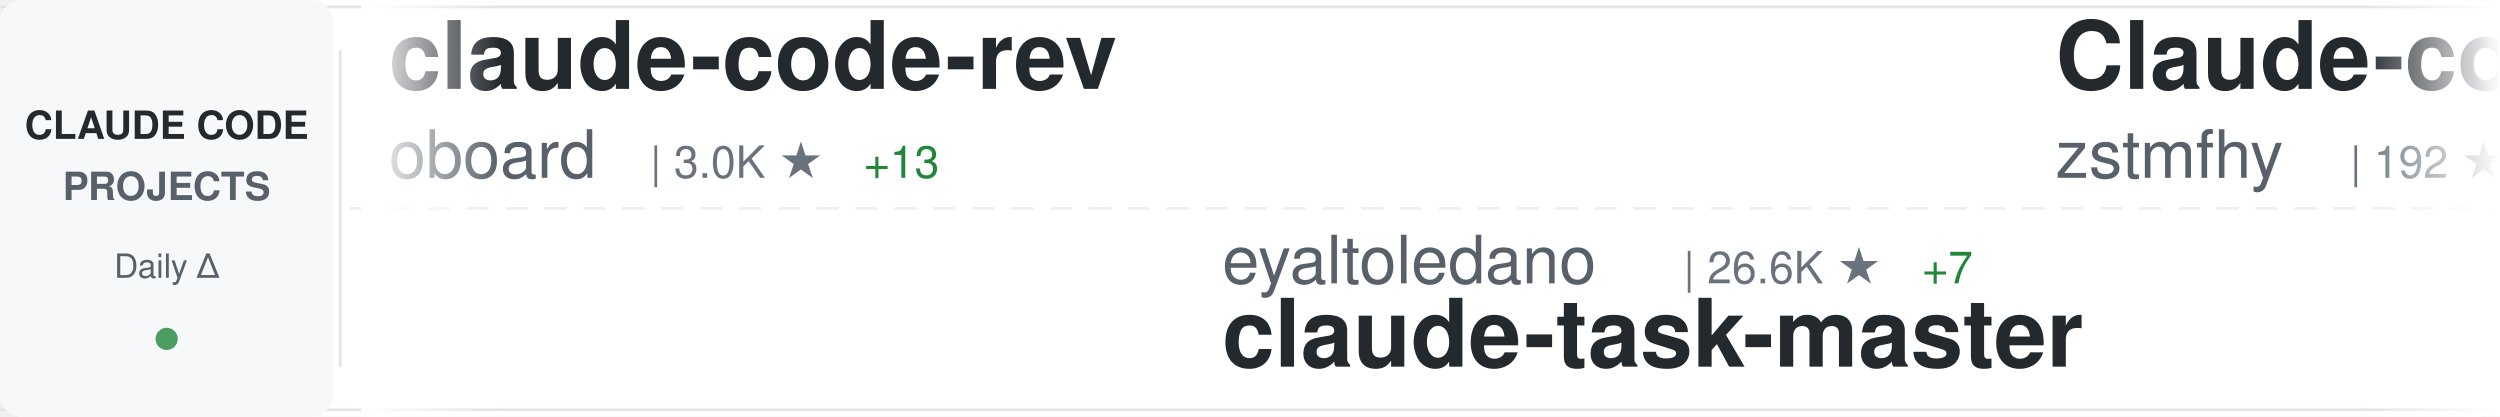
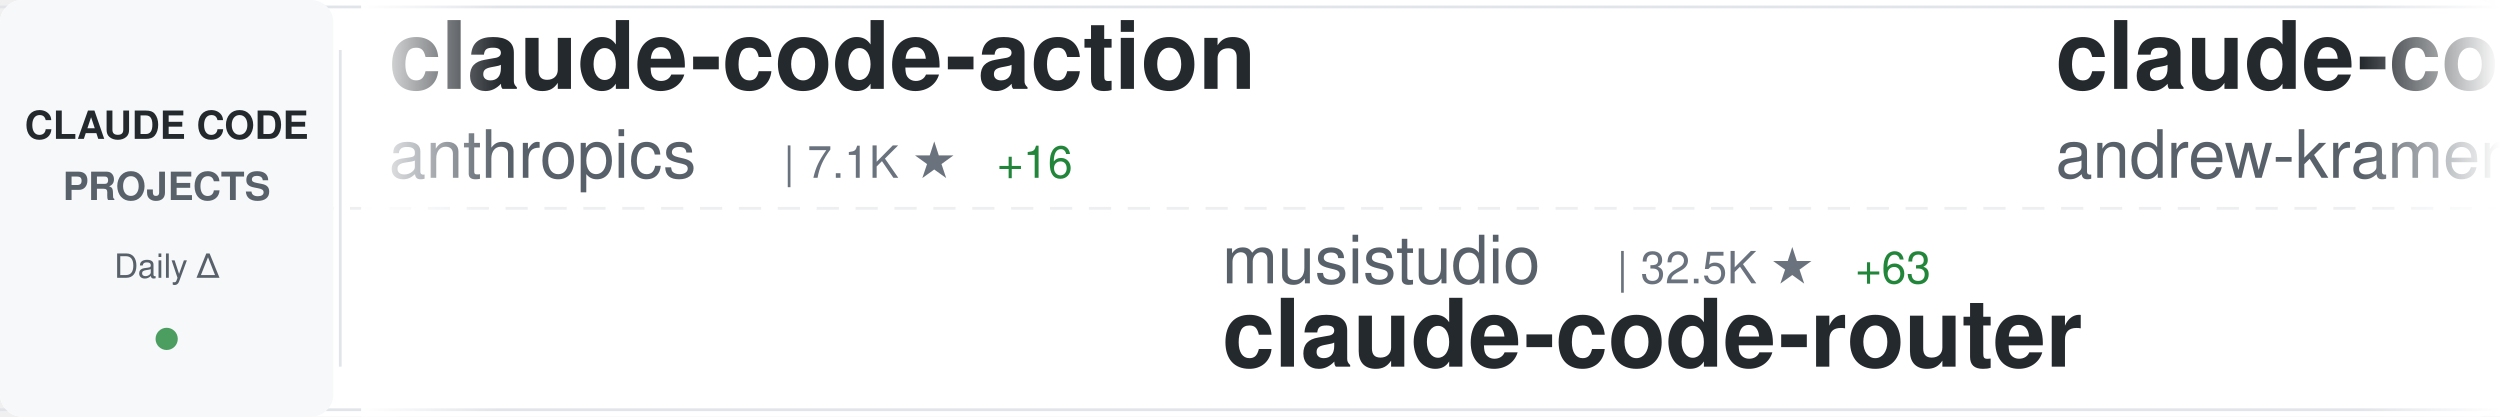
<svg xmlns="http://www.w3.org/2000/svg" width="900" height="150">
  <defs>
    <linearGradient id="awesomeLeftFade" x1="0%" y1="0%" x2="100%" y2="0%">
      <stop offset="0%" style="stop-color:#ffffff;stop-opacity:1" />
      <stop offset="100%" style="stop-color:#ffffff;stop-opacity:0" />
    </linearGradient>
    <linearGradient id="awesomeRightFade" x1="0%" y1="0%" x2="100%" y2="0%">
      <stop offset="0%" style="stop-color:#ffffff;stop-opacity:0" />
      <stop offset="100%" style="stop-color:#ffffff;stop-opacity:1" />
    </linearGradient>
  </defs>
  <rect width="900" height="150" fill="#ffffff" rx="8" />
  <rect x="0" y="2" width="900" height="1" fill="#e1e4e8" />
  <rect x="0" y="147" width="900" height="1" fill="#e1e4e8" />
  <line x1="0" y1="75" x2="900" y2="75" stroke="#e1e4e8" stroke-width="1" stroke-dasharray="8 6" opacity="0.6" />
  <rect x="0" y="0" width="120" height="150" fill="#f6f8fa" rx="8" />
  <text x="60" y="50" font-family="-apple-system, BlinkMacSystemFont, 'Segoe UI', Helvetica, Arial, sans-serif" font-size="14" font-weight="600" fill="#24292e" text-anchor="middle">CLAUDE CODE</text>
  <text x="60" y="72" font-family="-apple-system, BlinkMacSystemFont, 'Segoe UI', Helvetica, Arial, sans-serif" font-size="14" font-weight="600" fill="#586069" text-anchor="middle">PROJECTS</text>
  <text x="60" y="100" font-family="-apple-system, BlinkMacSystemFont, 'Segoe UI', Helvetica, Arial, sans-serif" font-size="12" font-weight="500" fill="#586069" text-anchor="middle">Daily Δ</text>
  <circle cx="60" cy="122" r="4" fill="#22863a" opacity="0.8" />
  <rect x="122" y="18" width="1" height="114" fill="#e1e4e8" />
  <clipPath id="awesomeTickerClip">
    <rect x="130" y="0" width="770" height="150" />
  </clipPath>
  <g clip-path="url(#awesomeTickerClip)">
    <g id="awesomeTickerItems">
      <animateTransform attributeName="transform" attributeType="XML" type="translate" from="0 0" to="-3000 0" dur="54s" repeatCount="indefinite" />
      <g transform="translate(0, 0)">
-         <text x="140" y="32" font-family="-apple-system, BlinkMacSystemFont, 'Segoe UI', Helvetica, Arial, sans-serif" font-size="34" font-weight="600" fill="#24292e">claude-code-rev</text>
-         <text x="140" y="64" font-family="-apple-system, BlinkMacSystemFont, 'Segoe UI', Helvetica, Arial, sans-serif" font-size="24" font-weight="400" fill="#586069">oboard</text>
-         <text x="234" y="64" font-family="-apple-system, BlinkMacSystemFont, 'Segoe UI', Helvetica, Arial, sans-serif" font-size="16" font-weight="500" fill="#6a737d">| 3.0K ★</text>
-         <text x="311" y="64" font-family="-apple-system, BlinkMacSystemFont, 'Segoe UI', Helvetica, Arial, sans-serif" font-size="16" font-weight="500" fill="#22863a"> +13</text>
+         <text x="140" y="32" font-family="-apple-system, BlinkMacSystemFont, 'Segoe UI', Helvetica, Arial, sans-serif" font-size="34" font-weight="600" fill="#24292e">claude-code-action</text>
+         <text x="140" y="64" font-family="-apple-system, BlinkMacSystemFont, 'Segoe UI', Helvetica, Arial, sans-serif" font-size="24" font-weight="400" fill="#586069">anthropics</text>
+         <text x="282" y="64" font-family="-apple-system, BlinkMacSystemFont, 'Segoe UI', Helvetica, Arial, sans-serif" font-size="16" font-weight="500" fill="#6a737d">| 7.1K ★</text>
+         <text x="359" y="64" font-family="-apple-system, BlinkMacSystemFont, 'Segoe UI', Helvetica, Arial, sans-serif" font-size="16" font-weight="500" fill="#22863a"> +16</text>
      </g>
      <g transform="translate(300, 0)">
-         <text x="140" y="102" font-family="-apple-system, BlinkMacSystemFont, 'Segoe UI', Helvetica, Arial, sans-serif" font-size="24" font-weight="400" fill="#586069">eyaltoledano</text>
-         <text x="306" y="102" font-family="-apple-system, BlinkMacSystemFont, 'Segoe UI', Helvetica, Arial, sans-serif" font-size="16" font-weight="500" fill="#6a737d">| 26.6K ★</text>
-         <text x="392" y="102" font-family="-apple-system, BlinkMacSystemFont, 'Segoe UI', Helvetica, Arial, sans-serif" font-size="16" font-weight="500" fill="#22863a"> +7</text>
-         <text x="140" y="132" font-family="-apple-system, BlinkMacSystemFont, 'Segoe UI', Helvetica, Arial, sans-serif" font-size="34" font-weight="600" fill="#24292e">claude-task-master</text>
+         <text x="140" y="102" font-family="-apple-system, BlinkMacSystemFont, 'Segoe UI', Helvetica, Arial, sans-serif" font-size="24" font-weight="400" fill="#586069">musistudio</text>
+         <text x="282" y="102" font-family="-apple-system, BlinkMacSystemFont, 'Segoe UI', Helvetica, Arial, sans-serif" font-size="16" font-weight="500" fill="#6a737d">| 32.5K ★</text>
+         <text x="368" y="102" font-family="-apple-system, BlinkMacSystemFont, 'Segoe UI', Helvetica, Arial, sans-serif" font-size="16" font-weight="500" fill="#22863a"> +63</text>
+         <text x="140" y="132" font-family="-apple-system, BlinkMacSystemFont, 'Segoe UI', Helvetica, Arial, sans-serif" font-size="34" font-weight="600" fill="#24292e">claude-code-router</text>
      </g>
      <g transform="translate(600, 0)">
-         <text x="140" y="32" font-family="-apple-system, BlinkMacSystemFont, 'Segoe UI', Helvetica, Arial, sans-serif" font-size="34" font-weight="600" fill="#24292e">Claude-code</text>
-         <text x="140" y="64" font-family="-apple-system, BlinkMacSystemFont, 'Segoe UI', Helvetica, Arial, sans-serif" font-size="24" font-weight="400" fill="#586069">zstmfhy</text>
-         <text x="246" y="64" font-family="-apple-system, BlinkMacSystemFont, 'Segoe UI', Helvetica, Arial, sans-serif" font-size="16" font-weight="500" fill="#6a737d">| 192 ★</text>
-       </g>
-       <g transform="translate(900, 0)">
-         <text x="140" y="102" font-family="-apple-system, BlinkMacSystemFont, 'Segoe UI', Helvetica, Arial, sans-serif" font-size="24" font-weight="400" fill="#586069">slopus</text>
-         <text x="234" y="102" font-family="-apple-system, BlinkMacSystemFont, 'Segoe UI', Helvetica, Arial, sans-serif" font-size="16" font-weight="500" fill="#6a737d">| 18.7K ★</text>
-         <text x="320" y="102" font-family="-apple-system, BlinkMacSystemFont, 'Segoe UI', Helvetica, Arial, sans-serif" font-size="16" font-weight="500" fill="#22863a"> +69</text>
-         <text x="140" y="132" font-family="-apple-system, BlinkMacSystemFont, 'Segoe UI', Helvetica, Arial, sans-serif" font-size="34" font-weight="600" fill="#24292e">happy</text>
-       </g>
-       <g transform="translate(1200, 0)">
-         <text x="140" y="32" font-family="-apple-system, BlinkMacSystemFont, 'Segoe UI', Helvetica, Arial, sans-serif" font-size="34" font-weight="600" fill="#24292e">collection-claude-code-s...</text>
-         <text x="140" y="64" font-family="-apple-system, BlinkMacSystemFont, 'Segoe UI', Helvetica, Arial, sans-serif" font-size="24" font-weight="400" fill="#586069">chauncygu</text>
-         <text x="270" y="64" font-family="-apple-system, BlinkMacSystemFont, 'Segoe UI', Helvetica, Arial, sans-serif" font-size="16" font-weight="500" fill="#6a737d">| 2.2K ★</text>
-         <text x="347" y="64" font-family="-apple-system, BlinkMacSystemFont, 'Segoe UI', Helvetica, Arial, sans-serif" font-size="16" font-weight="500" fill="#22863a"> +13</text>
-       </g>
-       <g transform="translate(1500, 0)">
-         <text x="140" y="102" font-family="-apple-system, BlinkMacSystemFont, 'Segoe UI', Helvetica, Arial, sans-serif" font-size="24" font-weight="400" fill="#586069">anthropics</text>
-         <text x="282" y="102" font-family="-apple-system, BlinkMacSystemFont, 'Segoe UI', Helvetica, Arial, sans-serif" font-size="16" font-weight="500" fill="#6a737d">| 119.9K ★</text>
-         <text x="377" y="102" font-family="-apple-system, BlinkMacSystemFont, 'Segoe UI', Helvetica, Arial, sans-serif" font-size="16" font-weight="500" fill="#22863a"> +478</text>
-         <text x="140" y="132" font-family="-apple-system, BlinkMacSystemFont, 'Segoe UI', Helvetica, Arial, sans-serif" font-size="34" font-weight="600" fill="#24292e">skills</text>
-       </g>
-       <g transform="translate(1800, 0)">
-         <text x="140" y="32" font-family="-apple-system, BlinkMacSystemFont, 'Segoe UI', Helvetica, Arial, sans-serif" font-size="34" font-weight="600" fill="#24292e">Auto-claude-code-researc...</text>
-         <text x="140" y="64" font-family="-apple-system, BlinkMacSystemFont, 'Segoe UI', Helvetica, Arial, sans-serif" font-size="24" font-weight="400" fill="#586069">wanshuiyin</text>
-         <text x="282" y="64" font-family="-apple-system, BlinkMacSystemFont, 'Segoe UI', Helvetica, Arial, sans-serif" font-size="16" font-weight="500" fill="#6a737d">| 7.0K ★</text>
-         <text x="359" y="64" font-family="-apple-system, BlinkMacSystemFont, 'Segoe UI', Helvetica, Arial, sans-serif" font-size="16" font-weight="500" fill="#22863a"> +54</text>
-       </g>
-       <g transform="translate(2100, 0)">
-         <text x="140" y="102" font-family="-apple-system, BlinkMacSystemFont, 'Segoe UI', Helvetica, Arial, sans-serif" font-size="24" font-weight="400" fill="#586069">AICoderTudou</text>
-         <text x="306" y="102" font-family="-apple-system, BlinkMacSystemFont, 'Segoe UI', Helvetica, Arial, sans-serif" font-size="16" font-weight="500" fill="#6a737d">| 486 ★</text>
-         <text x="374" y="102" font-family="-apple-system, BlinkMacSystemFont, 'Segoe UI', Helvetica, Arial, sans-serif" font-size="16" font-weight="500" fill="#22863a"> +1</text>
-         <text x="140" y="132" font-family="-apple-system, BlinkMacSystemFont, 'Segoe UI', Helvetica, Arial, sans-serif" font-size="34" font-weight="600" fill="#24292e">claude-code-tudou</text>
-       </g>
-       <g transform="translate(2400, 0)">
        <text x="140" y="32" font-family="-apple-system, BlinkMacSystemFont, 'Segoe UI', Helvetica, Arial, sans-serif" font-size="34" font-weight="600" fill="#24292e">claude-code-source-build</text>
        <text x="140" y="64" font-family="-apple-system, BlinkMacSystemFont, 'Segoe UI', Helvetica, Arial, sans-serif" font-size="24" font-weight="400" fill="#586069">andrew-kramer-inno</text>
        <text x="378" y="64" font-family="-apple-system, BlinkMacSystemFont, 'Segoe UI', Helvetica, Arial, sans-serif" font-size="16" font-weight="500" fill="#6a737d">| 573 ★</text>
      </g>
+       <g transform="translate(900, 0)">
+         <text x="140" y="102" font-family="-apple-system, BlinkMacSystemFont, 'Segoe UI', Helvetica, Arial, sans-serif" font-size="24" font-weight="400" fill="#586069">eyaltoledano</text>
+         <text x="306" y="102" font-family="-apple-system, BlinkMacSystemFont, 'Segoe UI', Helvetica, Arial, sans-serif" font-size="16" font-weight="500" fill="#6a737d">| 26.6K ★</text>
+         <text x="392" y="102" font-family="-apple-system, BlinkMacSystemFont, 'Segoe UI', Helvetica, Arial, sans-serif" font-size="16" font-weight="500" fill="#22863a"> +6</text>
+         <text x="140" y="132" font-family="-apple-system, BlinkMacSystemFont, 'Segoe UI', Helvetica, Arial, sans-serif" font-size="34" font-weight="600" fill="#24292e">claude-task-master</text>
+       </g>
+       <g transform="translate(1200, 0)">
+         <text x="140" y="32" font-family="-apple-system, BlinkMacSystemFont, 'Segoe UI', Helvetica, Arial, sans-serif" font-size="34" font-weight="600" fill="#24292e">Claude-Code</text>
+         <text x="140" y="64" font-family="-apple-system, BlinkMacSystemFont, 'Segoe UI', Helvetica, Arial, sans-serif" font-size="24" font-weight="400" fill="#586069">pengchengneo</text>
+         <text x="306" y="64" font-family="-apple-system, BlinkMacSystemFont, 'Segoe UI', Helvetica, Arial, sans-serif" font-size="16" font-weight="500" fill="#6a737d">| 1.2K ★</text>
+         <text x="383" y="64" font-family="-apple-system, BlinkMacSystemFont, 'Segoe UI', Helvetica, Arial, sans-serif" font-size="16" font-weight="500" fill="#22863a"> +5</text>
+       </g>
+       <g transform="translate(1500, 0)">
+         <text x="140" y="102" font-family="-apple-system, BlinkMacSystemFont, 'Segoe UI', Helvetica, Arial, sans-serif" font-size="24" font-weight="400" fill="#586069">repowise-dev</text>
+         <text x="306" y="102" font-family="-apple-system, BlinkMacSystemFont, 'Segoe UI', Helvetica, Arial, sans-serif" font-size="16" font-weight="500" fill="#6a737d">| 944 ★</text>
+         <text x="374" y="102" font-family="-apple-system, BlinkMacSystemFont, 'Segoe UI', Helvetica, Arial, sans-serif" font-size="16" font-weight="500" fill="#22863a"> +3</text>
+         <text x="140" y="132" font-family="-apple-system, BlinkMacSystemFont, 'Segoe UI', Helvetica, Arial, sans-serif" font-size="34" font-weight="600" fill="#24292e">claude-code-prompts</text>
+       </g>
+       <g transform="translate(1800, 0)">
+         <text x="140" y="32" font-family="-apple-system, BlinkMacSystemFont, 'Segoe UI', Helvetica, Arial, sans-serif" font-size="34" font-weight="600" fill="#24292e">Claude-Code-Game-Studios</text>
+         <text x="140" y="64" font-family="-apple-system, BlinkMacSystemFont, 'Segoe UI', Helvetica, Arial, sans-serif" font-size="24" font-weight="400" fill="#586069">Donchitos</text>
+         <text x="270" y="64" font-family="-apple-system, BlinkMacSystemFont, 'Segoe UI', Helvetica, Arial, sans-serif" font-size="16" font-weight="500" fill="#6a737d">| 12.4K ★</text>
+         <text x="356" y="64" font-family="-apple-system, BlinkMacSystemFont, 'Segoe UI', Helvetica, Arial, sans-serif" font-size="16" font-weight="500" fill="#22863a"> +854</text>
+       </g>
+       <g transform="translate(2100, 0)">
+         <text x="140" y="102" font-family="-apple-system, BlinkMacSystemFont, 'Segoe UI', Helvetica, Arial, sans-serif" font-size="24" font-weight="400" fill="#586069">anthropics</text>
+         <text x="282" y="102" font-family="-apple-system, BlinkMacSystemFont, 'Segoe UI', Helvetica, Arial, sans-serif" font-size="16" font-weight="500" fill="#6a737d">| 803 ★</text>
+         <text x="350" y="102" font-family="-apple-system, BlinkMacSystemFont, 'Segoe UI', Helvetica, Arial, sans-serif" font-size="16" font-weight="500" fill="#22863a"> +5</text>
+         <text x="140" y="132" font-family="-apple-system, BlinkMacSystemFont, 'Segoe UI', Helvetica, Arial, sans-serif" font-size="34" font-weight="600" fill="#24292e">claude-code-base-action</text>
+       </g>
+       <g transform="translate(2400, 0)">
+         <text x="140" y="32" font-family="-apple-system, BlinkMacSystemFont, 'Segoe UI', Helvetica, Arial, sans-serif" font-size="34" font-weight="600" fill="#24292e">claude-code-proxy</text>
+         <text x="140" y="64" font-family="-apple-system, BlinkMacSystemFont, 'Segoe UI', Helvetica, Arial, sans-serif" font-size="24" font-weight="400" fill="#586069">1rgs</text>
+         <text x="210" y="64" font-family="-apple-system, BlinkMacSystemFont, 'Segoe UI', Helvetica, Arial, sans-serif" font-size="16" font-weight="500" fill="#6a737d">| 3.5K ★</text>
+         <text x="287" y="64" font-family="-apple-system, BlinkMacSystemFont, 'Segoe UI', Helvetica, Arial, sans-serif" font-size="16" font-weight="500" fill="#22863a"> +8</text>
+       </g>
      <g transform="translate(2700, 0)">
        <text x="140" y="102" font-family="-apple-system, BlinkMacSystemFont, 'Segoe UI', Helvetica, Arial, sans-serif" font-size="24" font-weight="400" fill="#586069">ding113</text>
        <text x="246" y="102" font-family="-apple-system, BlinkMacSystemFont, 'Segoe UI', Helvetica, Arial, sans-serif" font-size="16" font-weight="500" fill="#6a737d">| 2.5K ★</text>
-         <text x="323" y="102" font-family="-apple-system, BlinkMacSystemFont, 'Segoe UI', Helvetica, Arial, sans-serif" font-size="16" font-weight="500" fill="#22863a"> +22</text>
+         <text x="323" y="102" font-family="-apple-system, BlinkMacSystemFont, 'Segoe UI', Helvetica, Arial, sans-serif" font-size="16" font-weight="500" fill="#22863a"> +30</text>
        <text x="140" y="132" font-family="-apple-system, BlinkMacSystemFont, 'Segoe UI', Helvetica, Arial, sans-serif" font-size="34" font-weight="600" fill="#24292e">claude-code-hub</text>
      </g>
      <g transform="translate(3000, 0)">
-         <text x="140" y="32" font-family="-apple-system, BlinkMacSystemFont, 'Segoe UI', Helvetica, Arial, sans-serif" font-size="34" font-weight="600" fill="#24292e">claude-code-rev</text>
-         <text x="140" y="64" font-family="-apple-system, BlinkMacSystemFont, 'Segoe UI', Helvetica, Arial, sans-serif" font-size="24" font-weight="400" fill="#586069">oboard</text>
-         <text x="234" y="64" font-family="-apple-system, BlinkMacSystemFont, 'Segoe UI', Helvetica, Arial, sans-serif" font-size="16" font-weight="500" fill="#6a737d">| 3.0K ★</text>
-         <text x="311" y="64" font-family="-apple-system, BlinkMacSystemFont, 'Segoe UI', Helvetica, Arial, sans-serif" font-size="16" font-weight="500" fill="#22863a"> +13</text>
+         <text x="140" y="32" font-family="-apple-system, BlinkMacSystemFont, 'Segoe UI', Helvetica, Arial, sans-serif" font-size="34" font-weight="600" fill="#24292e">claude-code-action</text>
+         <text x="140" y="64" font-family="-apple-system, BlinkMacSystemFont, 'Segoe UI', Helvetica, Arial, sans-serif" font-size="24" font-weight="400" fill="#586069">anthropics</text>
+         <text x="282" y="64" font-family="-apple-system, BlinkMacSystemFont, 'Segoe UI', Helvetica, Arial, sans-serif" font-size="16" font-weight="500" fill="#6a737d">| 7.1K ★</text>
+         <text x="359" y="64" font-family="-apple-system, BlinkMacSystemFont, 'Segoe UI', Helvetica, Arial, sans-serif" font-size="16" font-weight="500" fill="#22863a"> +16</text>
      </g>
      <g transform="translate(3300, 0)">
+         <text x="140" y="102" font-family="-apple-system, BlinkMacSystemFont, 'Segoe UI', Helvetica, Arial, sans-serif" font-size="24" font-weight="400" fill="#586069">musistudio</text>
+         <text x="282" y="102" font-family="-apple-system, BlinkMacSystemFont, 'Segoe UI', Helvetica, Arial, sans-serif" font-size="16" font-weight="500" fill="#6a737d">| 32.5K ★</text>
+         <text x="368" y="102" font-family="-apple-system, BlinkMacSystemFont, 'Segoe UI', Helvetica, Arial, sans-serif" font-size="16" font-weight="500" fill="#22863a"> +63</text>
+         <text x="140" y="132" font-family="-apple-system, BlinkMacSystemFont, 'Segoe UI', Helvetica, Arial, sans-serif" font-size="34" font-weight="600" fill="#24292e">claude-code-router</text>
+       </g>
+       <g transform="translate(3600, 0)">
+         <text x="140" y="32" font-family="-apple-system, BlinkMacSystemFont, 'Segoe UI', Helvetica, Arial, sans-serif" font-size="34" font-weight="600" fill="#24292e">claude-code-source-build</text>
+         <text x="140" y="64" font-family="-apple-system, BlinkMacSystemFont, 'Segoe UI', Helvetica, Arial, sans-serif" font-size="24" font-weight="400" fill="#586069">andrew-kramer-inno</text>
+         <text x="378" y="64" font-family="-apple-system, BlinkMacSystemFont, 'Segoe UI', Helvetica, Arial, sans-serif" font-size="16" font-weight="500" fill="#6a737d">| 573 ★</text>
+       </g>
+       <g transform="translate(3900, 0)">
        <text x="140" y="102" font-family="-apple-system, BlinkMacSystemFont, 'Segoe UI', Helvetica, Arial, sans-serif" font-size="24" font-weight="400" fill="#586069">eyaltoledano</text>
        <text x="306" y="102" font-family="-apple-system, BlinkMacSystemFont, 'Segoe UI', Helvetica, Arial, sans-serif" font-size="16" font-weight="500" fill="#6a737d">| 26.6K ★</text>
-         <text x="392" y="102" font-family="-apple-system, BlinkMacSystemFont, 'Segoe UI', Helvetica, Arial, sans-serif" font-size="16" font-weight="500" fill="#22863a"> +7</text>
+         <text x="392" y="102" font-family="-apple-system, BlinkMacSystemFont, 'Segoe UI', Helvetica, Arial, sans-serif" font-size="16" font-weight="500" fill="#22863a"> +6</text>
        <text x="140" y="132" font-family="-apple-system, BlinkMacSystemFont, 'Segoe UI', Helvetica, Arial, sans-serif" font-size="34" font-weight="600" fill="#24292e">claude-task-master</text>
-       </g>
-       <g transform="translate(3600, 0)">
-         <text x="140" y="32" font-family="-apple-system, BlinkMacSystemFont, 'Segoe UI', Helvetica, Arial, sans-serif" font-size="34" font-weight="600" fill="#24292e">Claude-code</text>
-         <text x="140" y="64" font-family="-apple-system, BlinkMacSystemFont, 'Segoe UI', Helvetica, Arial, sans-serif" font-size="24" font-weight="400" fill="#586069">zstmfhy</text>
-         <text x="246" y="64" font-family="-apple-system, BlinkMacSystemFont, 'Segoe UI', Helvetica, Arial, sans-serif" font-size="16" font-weight="500" fill="#6a737d">| 192 ★</text>
-       </g>
-       <g transform="translate(3900, 0)">
-         <text x="140" y="102" font-family="-apple-system, BlinkMacSystemFont, 'Segoe UI', Helvetica, Arial, sans-serif" font-size="24" font-weight="400" fill="#586069">slopus</text>
-         <text x="234" y="102" font-family="-apple-system, BlinkMacSystemFont, 'Segoe UI', Helvetica, Arial, sans-serif" font-size="16" font-weight="500" fill="#6a737d">| 18.7K ★</text>
-         <text x="320" y="102" font-family="-apple-system, BlinkMacSystemFont, 'Segoe UI', Helvetica, Arial, sans-serif" font-size="16" font-weight="500" fill="#22863a"> +69</text>
-         <text x="140" y="132" font-family="-apple-system, BlinkMacSystemFont, 'Segoe UI', Helvetica, Arial, sans-serif" font-size="34" font-weight="600" fill="#24292e">happy</text>
      </g>
    </g>
  </g>
  <rect x="130" y="0" width="50" height="150" fill="url(#awesomeLeftFade)" />
  <rect x="850" y="0" width="50" height="150" fill="url(#awesomeRightFade)" />
</svg>
